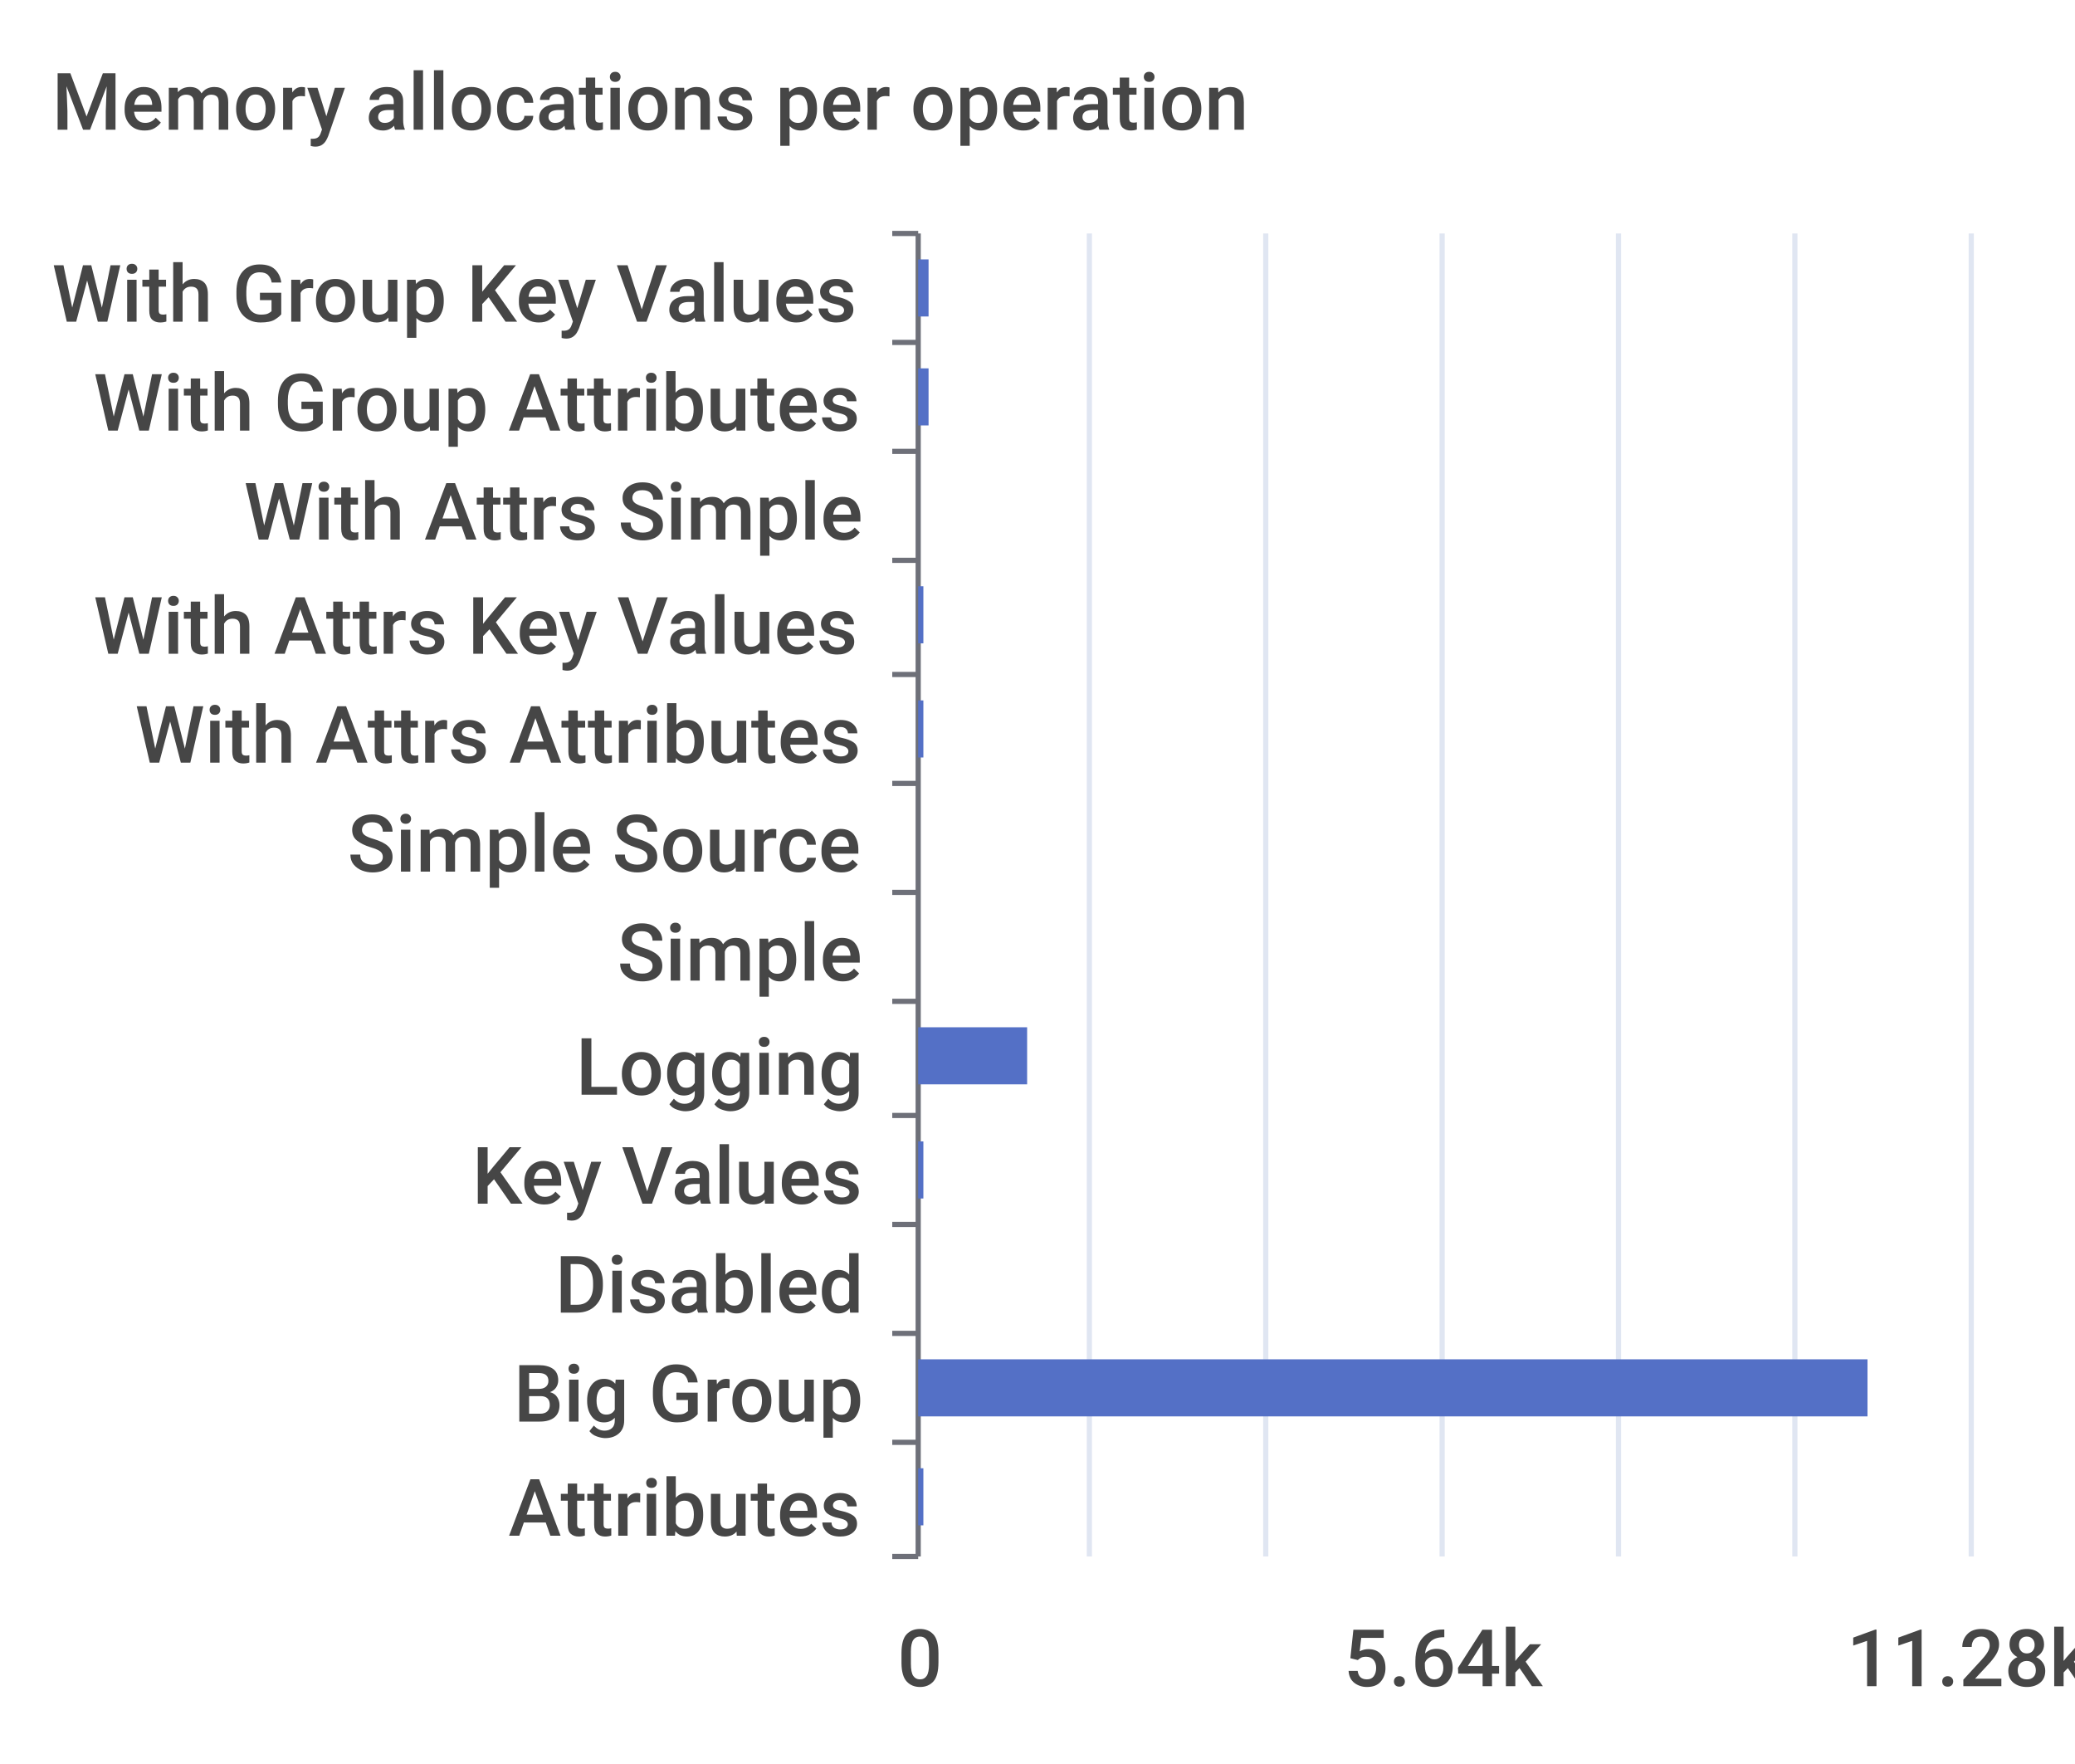
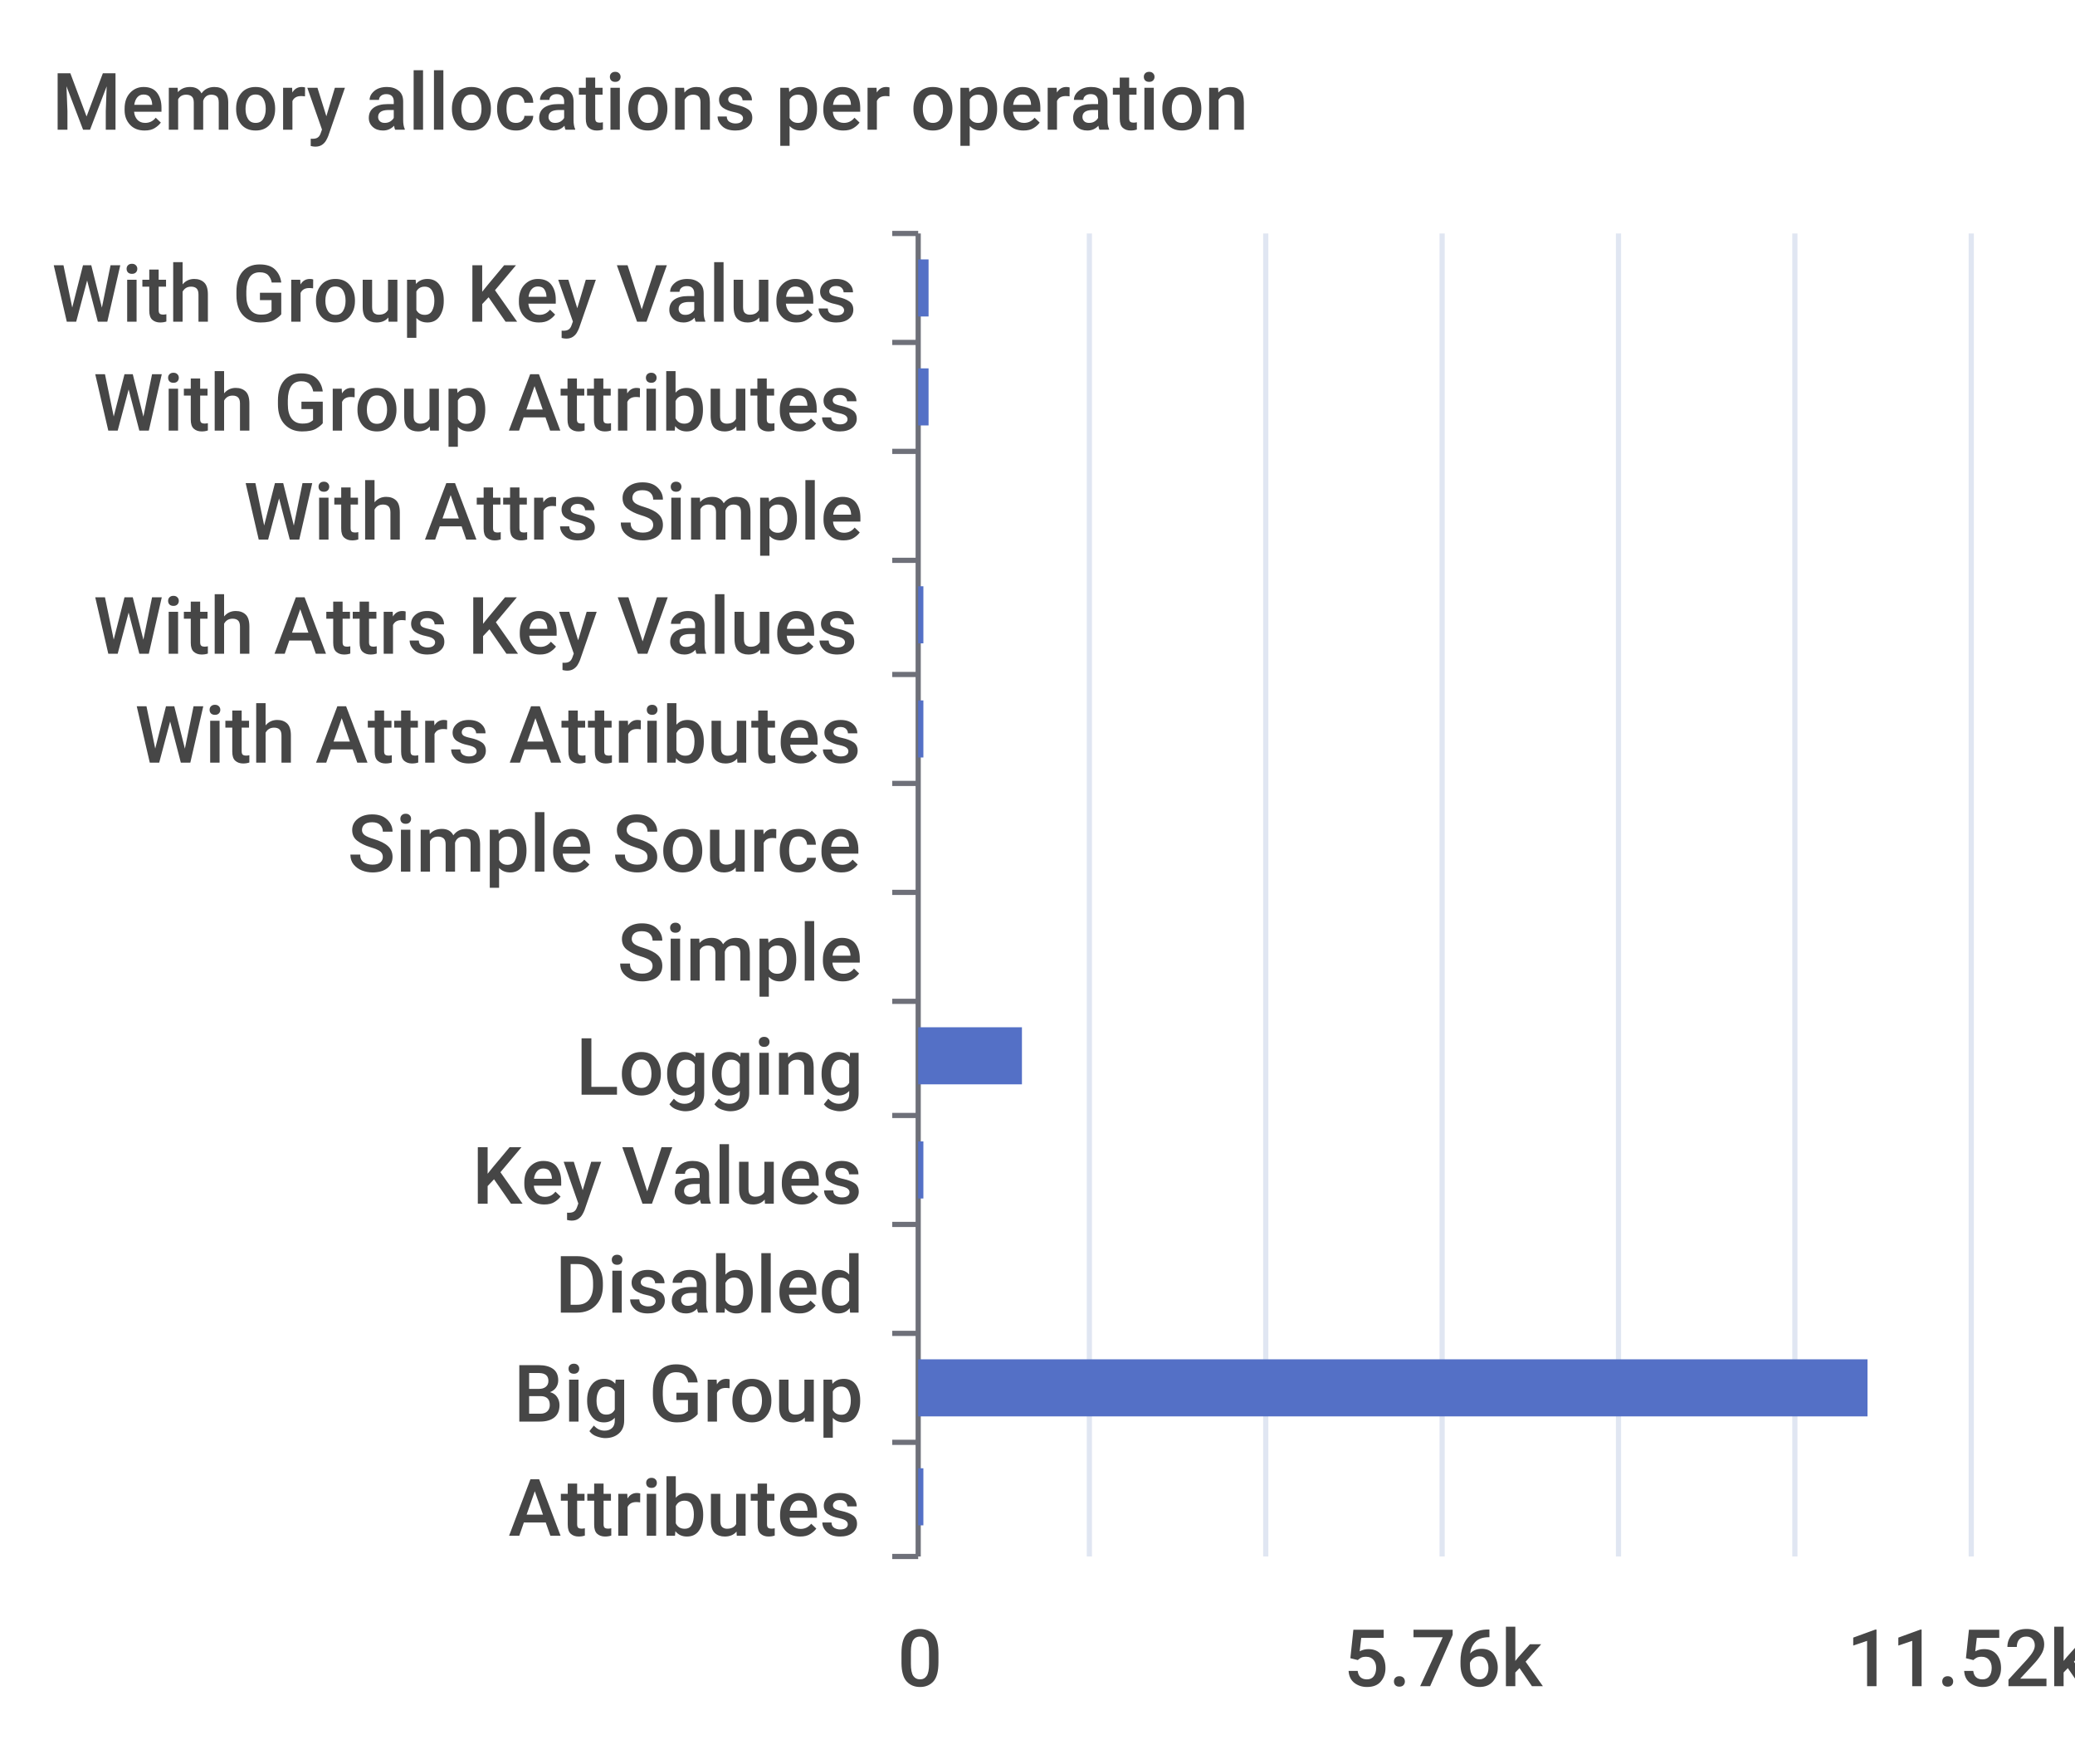
<svg xmlns="http://www.w3.org/2000/svg" width="400" height="340">\n<path d="M 0 0 L 400 0 L 400 340 L 0 340 L 0 0" style="stroke-width:0;stroke:none;fill:rgba(255,255,255,1.0)" />
  <text x="10" y="25" style="stroke-width:0;stroke:none;fill:rgba(70,70,70,1.0);font-size:15.3px;font-family:'Roboto Medium',sans-serif">Memory allocations per operation</text>
  <path d="M 172 45 L 177 45" style="stroke-width:1;stroke:rgba(110,112,121,1.0);fill:none" />
  <path d="M 172 66 L 177 66" style="stroke-width:1;stroke:rgba(110,112,121,1.0);fill:none" />
  <path d="M 172 87 L 177 87" style="stroke-width:1;stroke:rgba(110,112,121,1.0);fill:none" />
  <path d="M 172 108 L 177 108" style="stroke-width:1;stroke:rgba(110,112,121,1.0);fill:none" />
  <path d="M 172 130 L 177 130" style="stroke-width:1;stroke:rgba(110,112,121,1.0);fill:none" />
  <path d="M 172 151 L 177 151" style="stroke-width:1;stroke:rgba(110,112,121,1.0);fill:none" />
  <path d="M 172 172 L 177 172" style="stroke-width:1;stroke:rgba(110,112,121,1.0);fill:none" />
  <path d="M 172 193 L 177 193" style="stroke-width:1;stroke:rgba(110,112,121,1.0);fill:none" />
  <path d="M 172 215 L 177 215" style="stroke-width:1;stroke:rgba(110,112,121,1.0);fill:none" />
  <path d="M 172 236 L 177 236" style="stroke-width:1;stroke:rgba(110,112,121,1.0);fill:none" />
  <path d="M 172 257 L 177 257" style="stroke-width:1;stroke:rgba(110,112,121,1.0);fill:none" />
  <path d="M 172 278 L 177 278" style="stroke-width:1;stroke:rgba(110,112,121,1.0);fill:none" />
  <path d="M 172 300 L 177 300" style="stroke-width:1;stroke:rgba(110,112,121,1.0);fill:none" />
  <path d="M 177 45 L 177 300" style="stroke-width:1;stroke:rgba(110,112,121,1.0);fill:none" />
  <text x="10" y="62" style="stroke-width:0;stroke:none;fill:rgba(70,70,70,1.0);font-size:15.3px;font-family:'Roboto Medium',sans-serif">With Group Key Values</text>
  <text x="18" y="83" style="stroke-width:0;stroke:none;fill:rgba(70,70,70,1.0);font-size:15.3px;font-family:'Roboto Medium',sans-serif">With Group Attributes</text>
  <text x="47" y="104" style="stroke-width:0;stroke:none;fill:rgba(70,70,70,1.0);font-size:15.3px;font-family:'Roboto Medium',sans-serif">With Attrs Simple</text>
  <text x="18" y="126" style="stroke-width:0;stroke:none;fill:rgba(70,70,70,1.0);font-size:15.3px;font-family:'Roboto Medium',sans-serif">With Attrs Key Values</text>
  <text x="26" y="147" style="stroke-width:0;stroke:none;fill:rgba(70,70,70,1.0);font-size:15.3px;font-family:'Roboto Medium',sans-serif">With Attrs Attributes</text>
  <text x="67" y="168" style="stroke-width:0;stroke:none;fill:rgba(70,70,70,1.0);font-size:15.3px;font-family:'Roboto Medium',sans-serif">Simple Source</text>
  <text x="119" y="189" style="stroke-width:0;stroke:none;fill:rgba(70,70,70,1.0);font-size:15.3px;font-family:'Roboto Medium',sans-serif">Simple</text>
  <text x="111" y="211" style="stroke-width:0;stroke:none;fill:rgba(70,70,70,1.0);font-size:15.3px;font-family:'Roboto Medium',sans-serif">Logging</text>
  <text x="91" y="232" style="stroke-width:0;stroke:none;fill:rgba(70,70,70,1.0);font-size:15.3px;font-family:'Roboto Medium',sans-serif">Key Values</text>
  <text x="107" y="253" style="stroke-width:0;stroke:none;fill:rgba(70,70,70,1.0);font-size:15.3px;font-family:'Roboto Medium',sans-serif">Disabled</text>
  <text x="99" y="274" style="stroke-width:0;stroke:none;fill:rgba(70,70,70,1.0);font-size:15.3px;font-family:'Roboto Medium',sans-serif">Big Group</text>
  <text x="98" y="296" style="stroke-width:0;stroke:none;fill:rgba(70,70,70,1.0);font-size:15.3px;font-family:'Roboto Medium',sans-serif">Attributes</text>
  <text x="173" y="325" style="stroke-width:0;stroke:none;fill:rgba(70,70,70,1.0);font-size:15.3px;font-family:'Roboto Medium',sans-serif">0</text>
-   <text x="259" y="325" style="stroke-width:0;stroke:none;fill:rgba(70,70,70,1.0);font-size:15.3px;font-family:'Roboto Medium',sans-serif">5.64k</text>
-   <text x="356" y="325" style="stroke-width:0;stroke:none;fill:rgba(70,70,70,1.0);font-size:15.3px;font-family:'Roboto Medium',sans-serif">11.28k</text>
+   <text x="259" y="325" style="stroke-width:0;stroke:none;fill:rgba(70,70,70,1.0);font-size:15.3px;font-family:'Roboto Medium',sans-serif">5.76k</text>
+   <text x="356" y="325" style="stroke-width:0;stroke:none;fill:rgba(70,70,70,1.0);font-size:15.3px;font-family:'Roboto Medium',sans-serif">11.52k</text>
  <path d="M 210 45 L 210 300" style="stroke-width:1;stroke:rgba(224,230,242,1.0);fill:none" />
  <path d="M 244 45 L 244 300" style="stroke-width:1;stroke:rgba(224,230,242,1.0);fill:none" />
  <path d="M 278 45 L 278 300" style="stroke-width:1;stroke:rgba(224,230,242,1.0);fill:none" />
  <path d="M 312 45 L 312 300" style="stroke-width:1;stroke:rgba(224,230,242,1.0);fill:none" />
  <path d="M 346 45 L 346 300" style="stroke-width:1;stroke:rgba(224,230,242,1.0);fill:none" />
  <path d="M 380 45 L 380 300" style="stroke-width:1;stroke:rgba(224,230,242,1.0);fill:none" />
  <path d="M 177 283 L 178 283 L 178 294 L 177 294 L 177 283" style="stroke-width:0;stroke:none;fill:rgba(84,112,198,1.0)" />
  <path d="M 177 262 L 360 262 L 360 273 L 177 273 L 177 262" style="stroke-width:0;stroke:none;fill:rgba(84,112,198,1.0)" />
  <path d="M 177 241 L 177 241 L 177 252 L 177 252 L 177 241" style="stroke-width:0;stroke:none;fill:rgba(84,112,198,1.0)" />
  <path d="M 177 220 L 178 220 L 178 231 L 177 231 L 177 220" style="stroke-width:0;stroke:none;fill:rgba(84,112,198,1.0)" />
-   <path d="M 177 198 L 198 198 L 198 209 L 177 209 L 177 198" style="stroke-width:0;stroke:none;fill:rgba(84,112,198,1.0)" />
+   <path d="M 177 198 L 197 198 L 197 209 L 177 209 L 177 198" style="stroke-width:0;stroke:none;fill:rgba(84,112,198,1.0)" />
  <path d="M 177 177 L 177 177 L 177 188 L 177 188 L 177 177" style="stroke-width:0;stroke:none;fill:rgba(84,112,198,1.0)" />
  <path d="M 177 156 L 177 156 L 177 167 L 177 167 L 177 156" style="stroke-width:0;stroke:none;fill:rgba(84,112,198,1.0)" />
  <path d="M 177 135 L 178 135 L 178 146 L 177 146 L 177 135" style="stroke-width:0;stroke:none;fill:rgba(84,112,198,1.0)" />
  <path d="M 177 113 L 178 113 L 178 124 L 177 124 L 177 113" style="stroke-width:0;stroke:none;fill:rgba(84,112,198,1.0)" />
  <path d="M 177 92 L 177 92 L 177 103 L 177 103 L 177 92" style="stroke-width:0;stroke:none;fill:rgba(84,112,198,1.0)" />
  <path d="M 177 71 L 179 71 L 179 82 L 177 82 L 177 71" style="stroke-width:0;stroke:none;fill:rgba(84,112,198,1.0)" />
  <path d="M 177 50 L 179 50 L 179 61 L 177 61 L 177 50" style="stroke-width:0;stroke:none;fill:rgba(84,112,198,1.0)" />
</svg>
